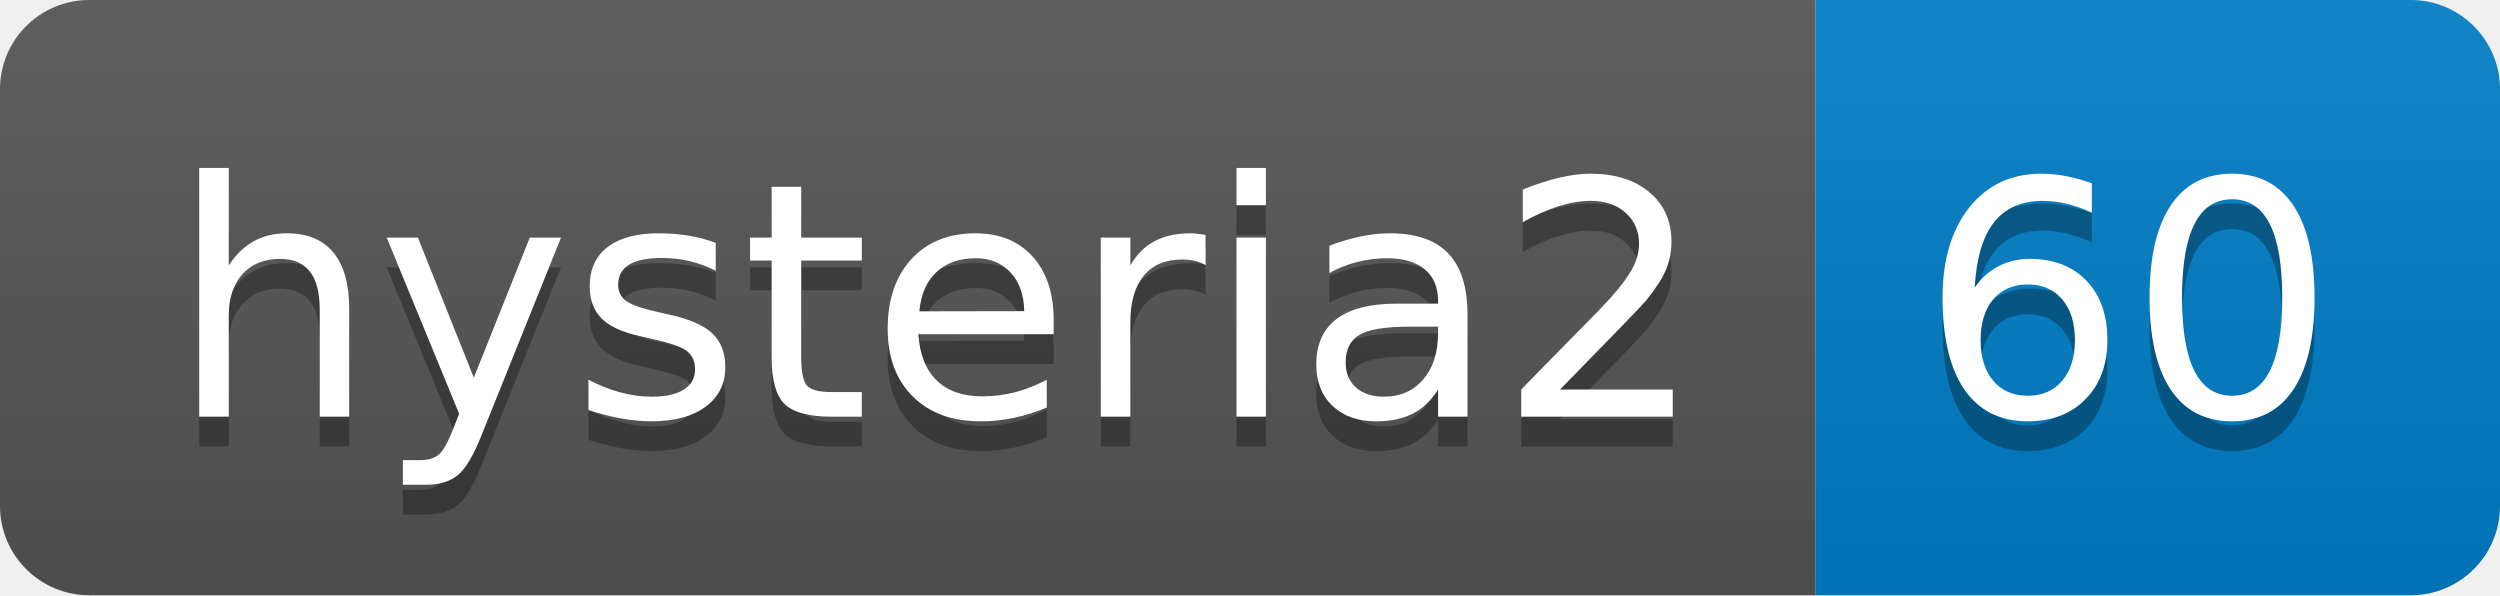
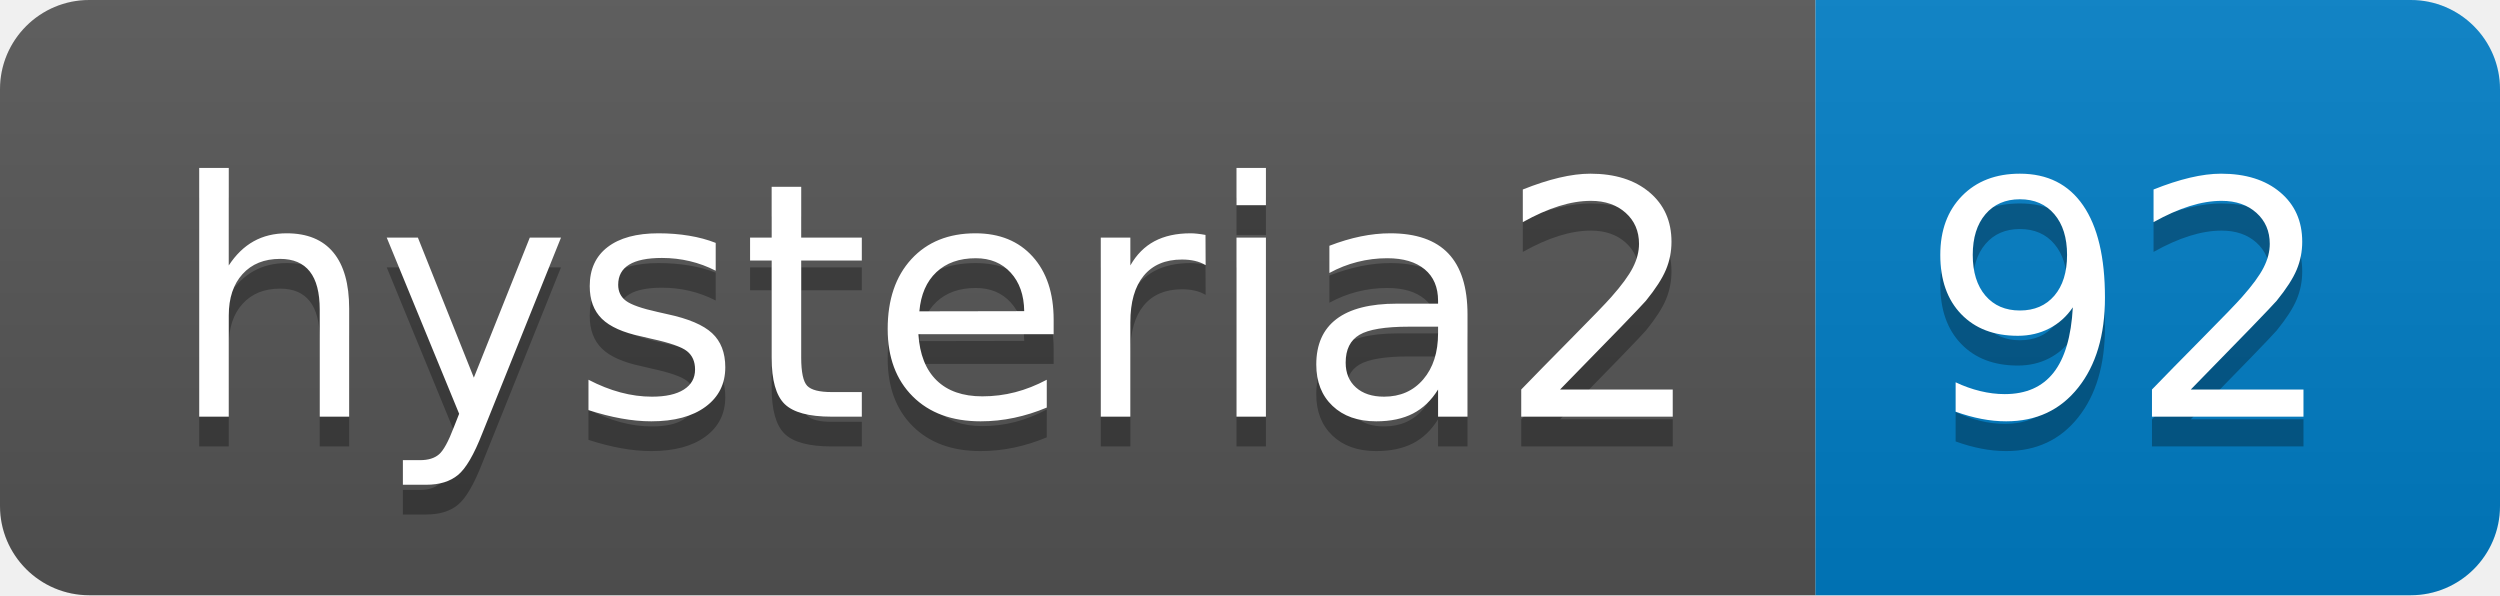
- <svg xmlns="http://www.w3.org/2000/svg" width="84" height="20" role="img" aria-label="hysteria2: 60">
+ <svg xmlns="http://www.w3.org/2000/svg" width="84" height="20" role="img" aria-label="hysteria2: 92">
  <linearGradient id="s" x2="0" y2="100%">
    <stop offset="0" stop-color="#bbb" stop-opacity=".1" />
    <stop offset="1" stop-opacity=".1" />
  </linearGradient>
  <clipPath id="r">
    <rect width="84" height="20" rx="3" fill="#fff" />
  </clipPath>
  <g clip-path="url(#r)">
    <rect width="61" height="20" fill="#555" />
    <rect x="61" width="23" height="20" fill="#007ec6" />
    <rect width="84" height="20" fill="url(#s)" />
  </g>
  <g fill="#fff" text-anchor="middle" font-family="Verdana,Geneva,DejaVu Sans,sans-serif" text-rendering="geometricPrecision" font-size="110">
    <text aria-hidden="true" x="315" y="150" fill="#010101" fill-opacity=".3" transform="scale(.1)" textLength="510">hysteria2</text>
    <text x="315" y="140" transform="scale(.1)" fill="#fff" textLength="510">hysteria2</text>
-     <text aria-hidden="true" x="715" y="150" fill="#010101" fill-opacity=".3" transform="scale(.1)" textLength="130">60</text>
-     <text x="715" y="140" transform="scale(.1)" fill="#fff" textLength="130">60</text>
+     <text aria-hidden="true" x="715" y="150" fill="#010101" fill-opacity=".3" transform="scale(.1)" textLength="130">92</text>
+     <text x="715" y="140" transform="scale(.1)" fill="#fff" textLength="130">92</text>
  </g>
</svg>
